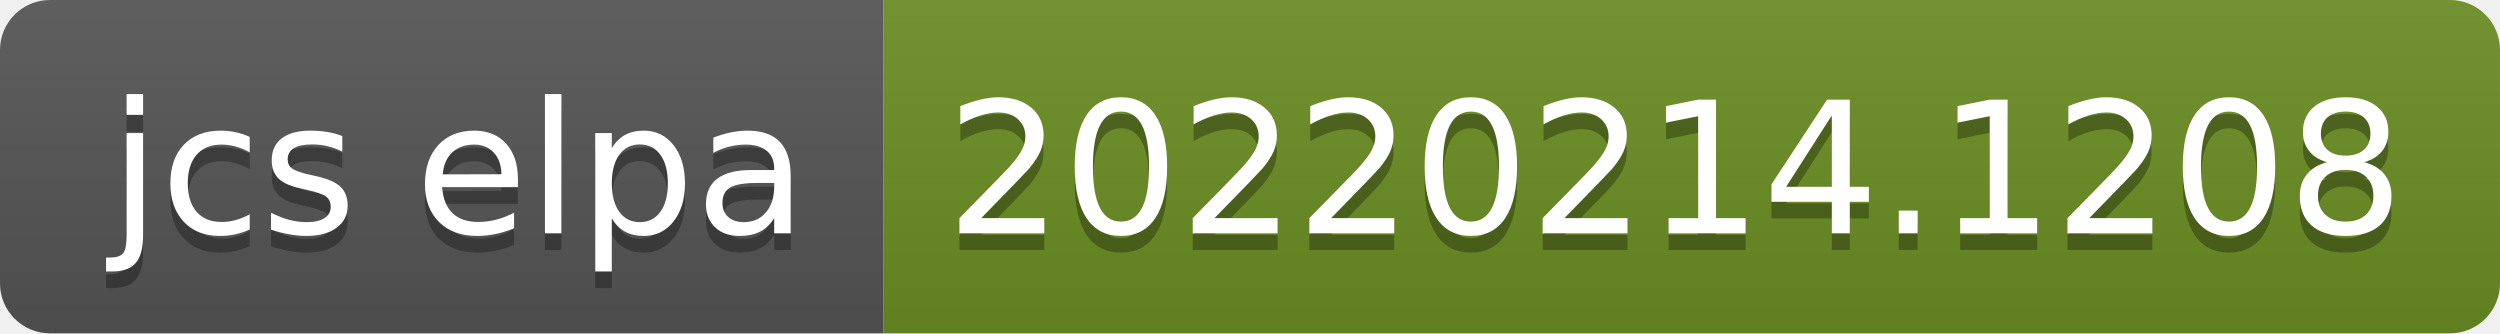
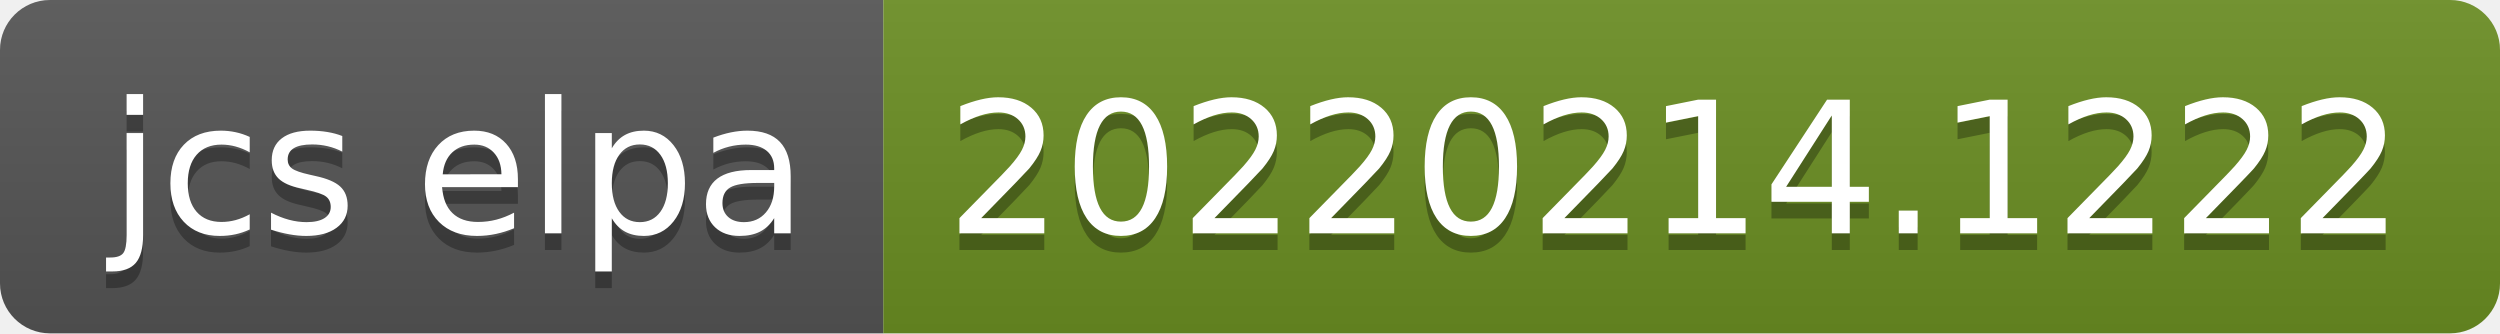
- <svg xmlns="http://www.w3.org/2000/svg" width="150" height="20" role="img" aria-label="jcs elpa: 20220214.1208">
+ <svg xmlns="http://www.w3.org/2000/svg" width="150" height="20" role="img" aria-label="jcs elpa: 20220214.1222">
  <linearGradient id="s" x2="0" y2="100%">
    <stop offset="0" stop-color="#bbb" stop-opacity=".1" />
    <stop offset="1" stop-opacity=".1" />
  </linearGradient>
  <clipPath id="r">
    <rect width="150" height="20" rx="3" fill="#fff" />
  </clipPath>
  <g clip-path="url(#r)">
    <rect width="53" height="20" fill="#555" />
    <rect x="53" width="97" height="20" fill="#6b8e23" />
    <rect width="150" height="20" fill="url(#s)" />
  </g>
  <g fill="#fff" text-anchor="middle" font-family="Verdana,Geneva,DejaVu Sans,sans-serif" text-rendering="geometricPrecision" font-size="110">
    <text aria-hidden="true" x="275" y="150" fill="#010101" fill-opacity=".3" transform="scale(.1)" textLength="430">jcs elpa</text>
    <text x="275" y="140" transform="scale(.1)" fill="#fff" textLength="430">jcs elpa</text>
-     <text aria-hidden="true" x="1005" y="150" fill="#010101" fill-opacity=".3" transform="scale(.1)" textLength="870">20220214.1208</text>
-     <text x="1005" y="140" transform="scale(.1)" fill="#fff" textLength="870">20220214.1208</text>
+     <text aria-hidden="true" x="1005" y="150" fill="#010101" fill-opacity=".3" transform="scale(.1)" textLength="870">20220214.1222</text>
+     <text x="1005" y="140" transform="scale(.1)" fill="#fff" textLength="870">20220214.1222</text>
  </g>
</svg>
